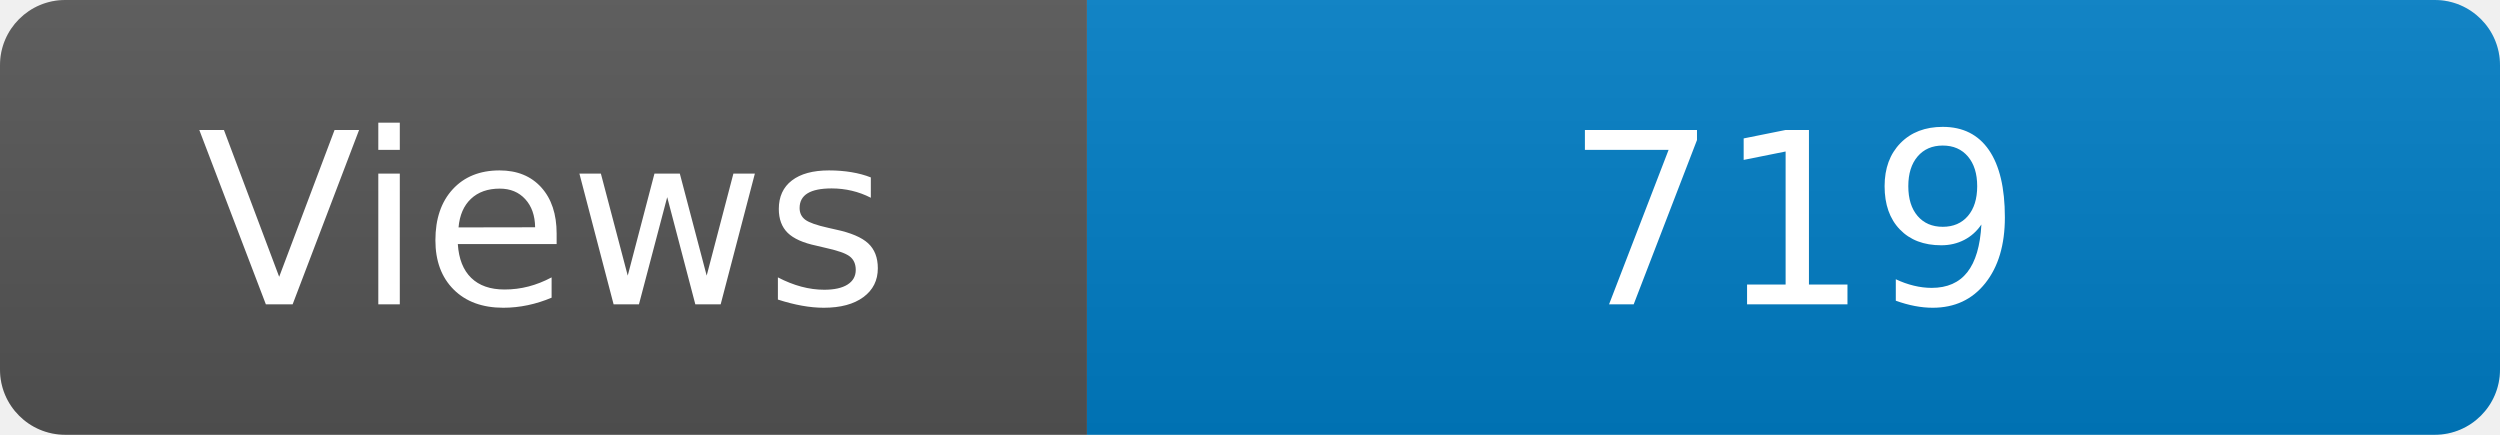
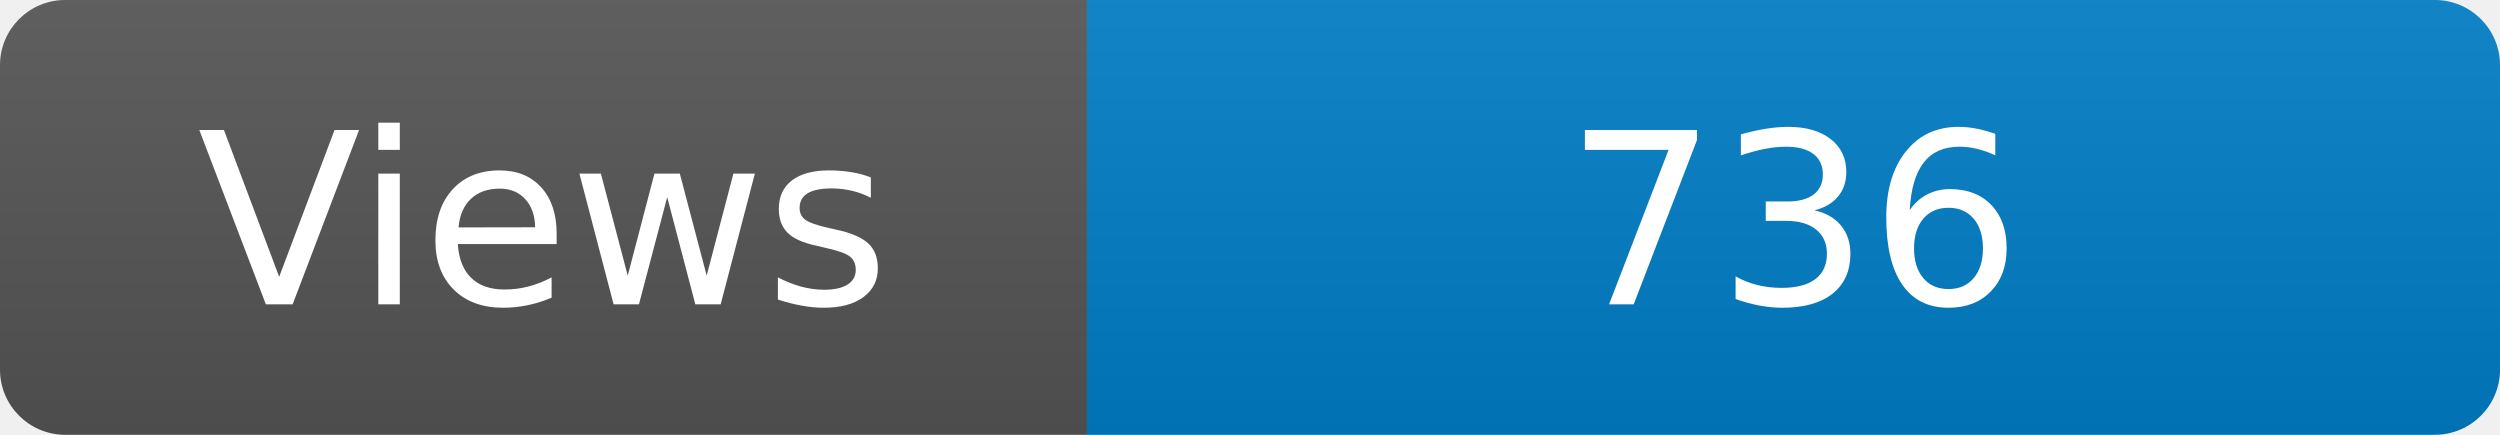
<svg xmlns="http://www.w3.org/2000/svg" width="115" height="20" role="img" aria-label="Maintained?: yes">
  <linearGradient id="s" x2="0" y2="100%">
    <stop offset="0" stop-color="#bbb" stop-opacity=".1" />
    <stop offset="1" stop-opacity=".1" />
  </linearGradient>
  <clipPath id="r">
    <rect width="115" height="20" rx="3" fill="#fff" />
  </clipPath>
  <g clip-path="url(#r)">
    <rect width="50" height="20" fill="#555" />
    <rect x="50" width="160" height="20" fill="#007ec6" />
    <rect width="115" height="20" fill="url(#s)" />
  </g>
  <g fill="#fff" text-anchor="middle" font-family="Verdana,Geneva,DejaVu Sans,sans-serif" font-size="110">
    <text x="250" y="140" transform="scale(.1)" fill="#fff">Views</text>
-     <text x="825" y="140" transform="scale(.1)" fill="#fff">719</text>
+     <text x="825" y="140" transform="scale(.1)" fill="#fff">736</text>
  </g>
</svg>
